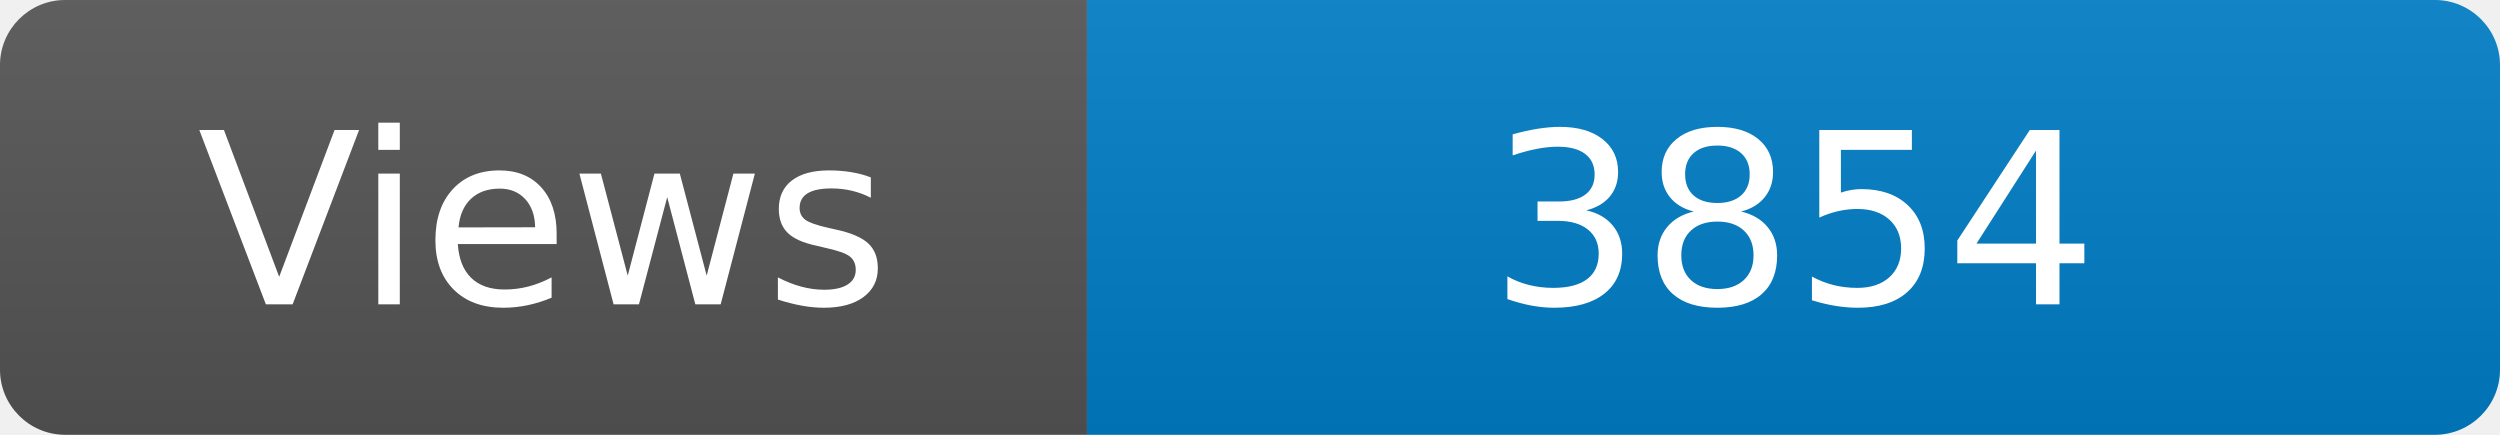
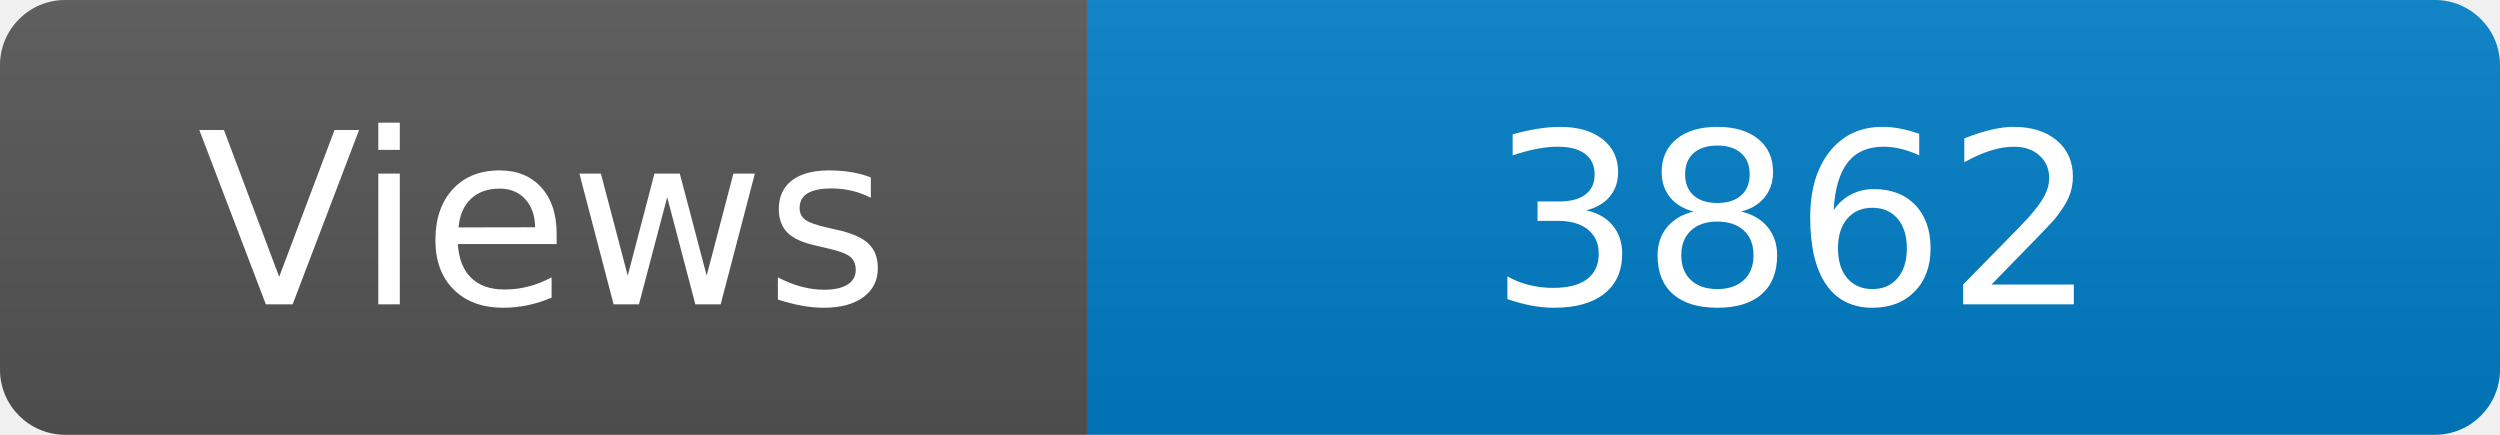
<svg xmlns="http://www.w3.org/2000/svg" width="115" height="20" role="img" aria-label="Maintained?: yes">
  <linearGradient id="s" x2="0" y2="100%">
    <stop offset="0" stop-color="#bbb" stop-opacity=".1" />
    <stop offset="1" stop-opacity=".1" />
  </linearGradient>
  <clipPath id="r">
    <rect width="115" height="20" rx="3" fill="#fff" />
  </clipPath>
  <g clip-path="url(#r)">
    <rect width="50" height="20" fill="#555" />
    <rect x="50" width="160" height="20" fill="#007ec6" />
    <rect width="115" height="20" fill="url(#s)" />
  </g>
  <g fill="#fff" text-anchor="middle" font-family="Verdana,Geneva,DejaVu Sans,sans-serif" font-size="110">
    <text x="250" y="140" transform="scale(.1)" fill="#fff">Views</text>
-     <text x="825" y="140" transform="scale(.1)" fill="#fff">3854</text>
+     <text x="825" y="140" transform="scale(.1)" fill="#fff">3862</text>
  </g>
</svg>
